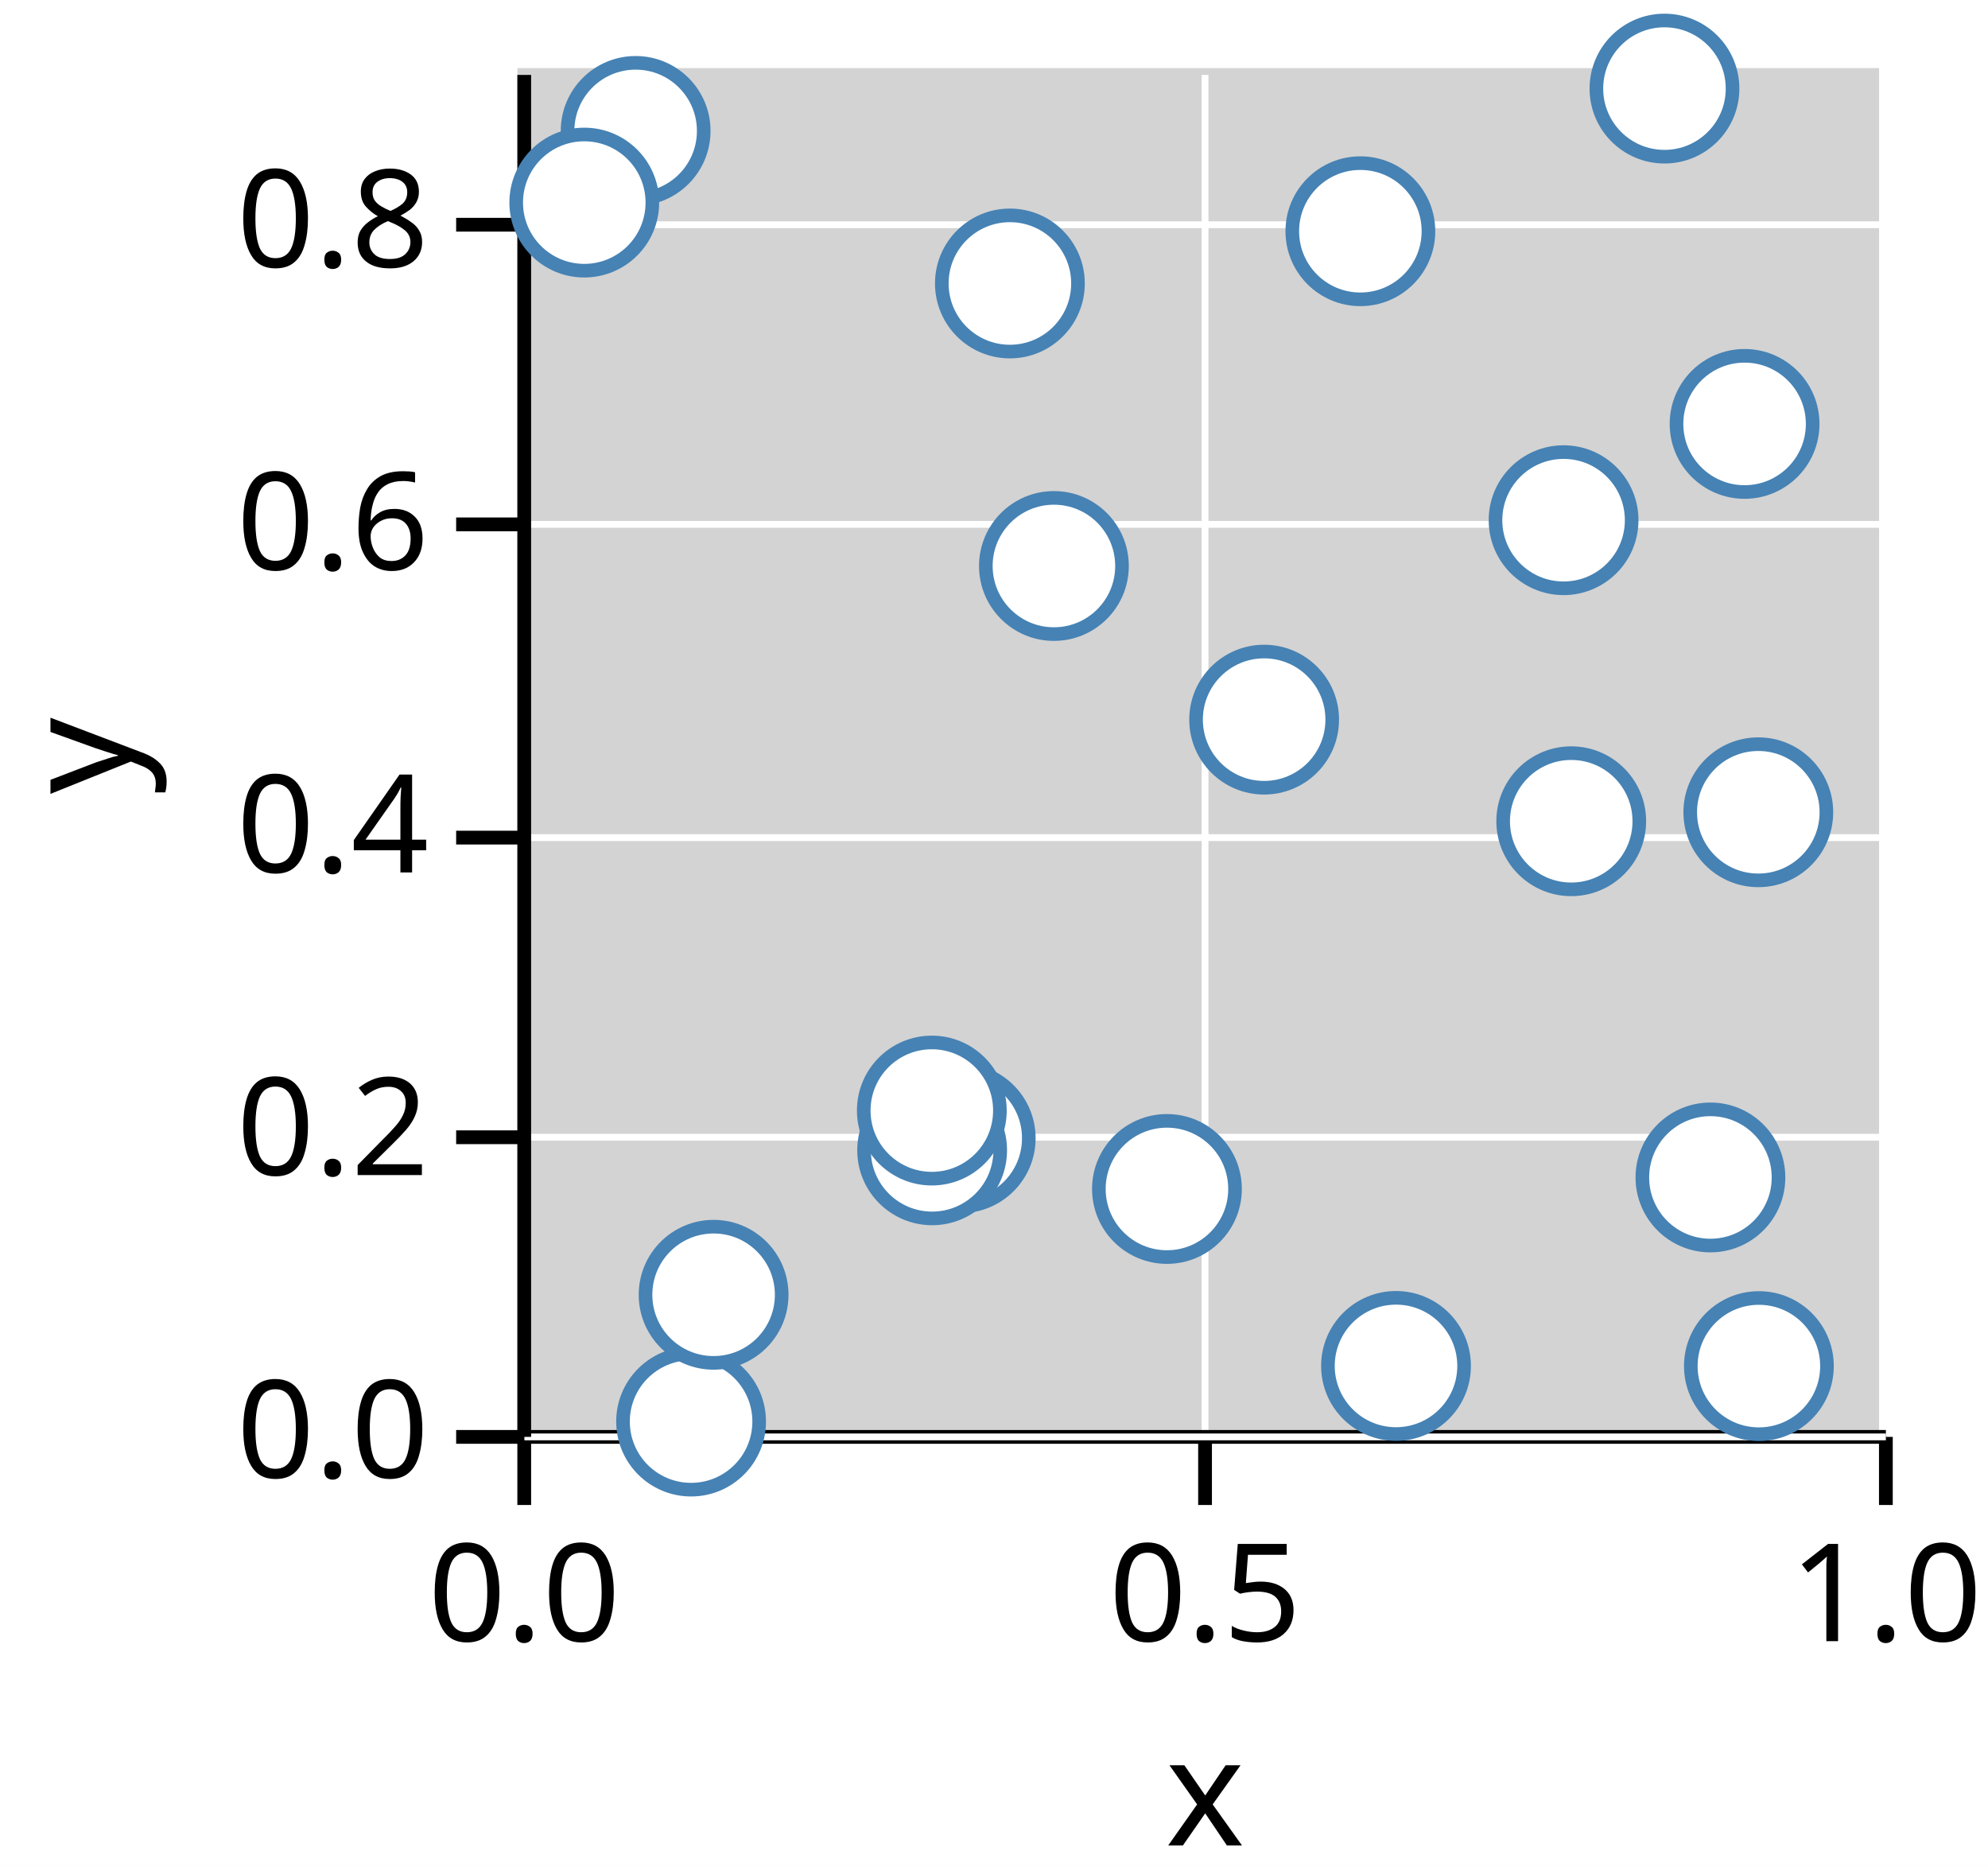
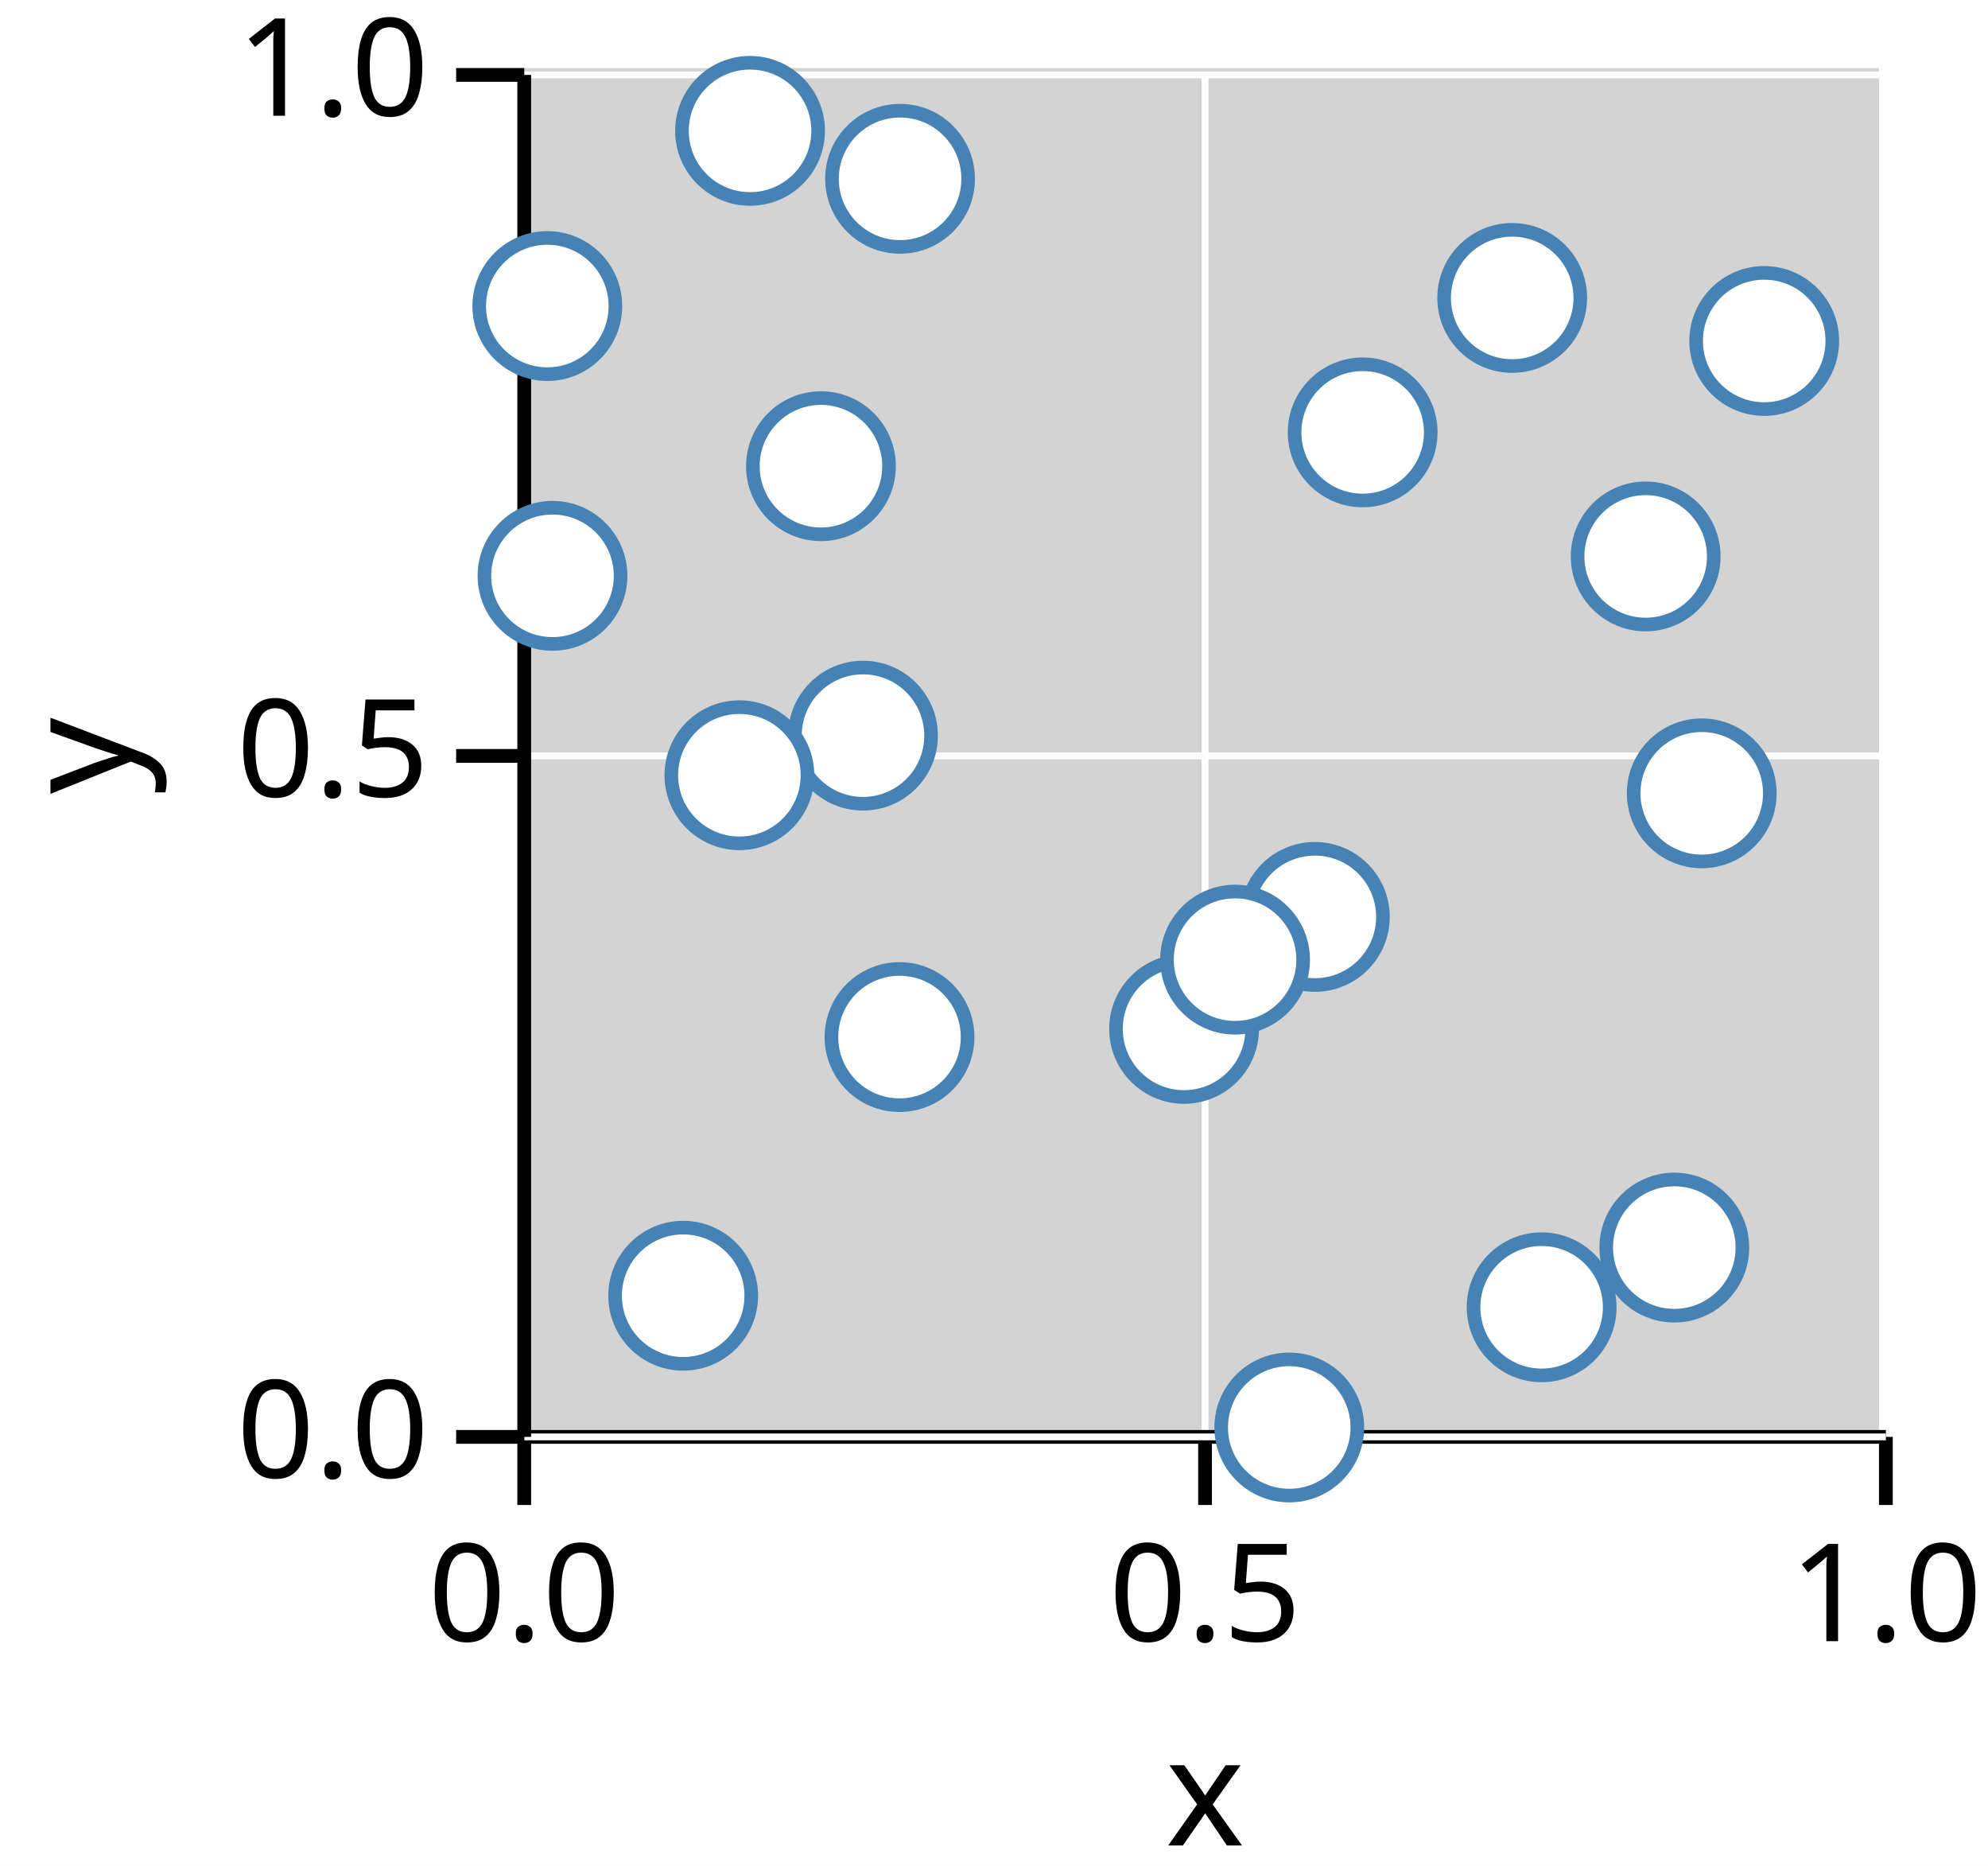
<svg xmlns="http://www.w3.org/2000/svg" version="1.1" class="marks" width="146" height="137" viewBox="0 0 146 137">
  <rect width="146" height="137" fill="white" />
  <g fill="none" stroke-miterlimit="10" transform="translate(38,5)">
    <g class="mark-group role-frame root" role="graphics-object" aria-roledescription="group mark container">
      <g transform="translate(0,0)">
        <path class="background" aria-hidden="true" d="M0,0h100v100h-100Z" fill="lightgray" />
        <g>
          <g class="mark-group role-axis" role="graphics-symbol" aria-roledescription="axis" aria-label="X-axis titled 'x' for a linear scale with values from 0.0 to 1.0">
            <g transform="translate(0.5,100.5)">
              <path class="background" aria-hidden="true" d="M0,0h0v0h0Z" pointer-events="none" />
              <g>
                <g class="mark-rule role-axis-grid" pointer-events="none">
                  <line transform="translate(0,0)" x2="0" y2="-100" stroke="white" stroke-width="0.5" stroke-dasharray="0" opacity="1" />
                  <line transform="translate(50,0)" x2="0" y2="-100" stroke="white" stroke-width="0.5" stroke-dasharray="0" opacity="1" />
                  <line transform="translate(100,0)" x2="0" y2="-100" stroke="white" stroke-width="0.5" stroke-dasharray="0" opacity="1" />
                </g>
                <g class="mark-rule role-axis-tick" pointer-events="none">
                  <line transform="translate(0,0)" x2="0" y2="5" stroke="black" stroke-width="1.01" opacity="1" />
                  <line transform="translate(50,0)" x2="0" y2="5" stroke="black" stroke-width="1.01" opacity="1" />
                  <line transform="translate(100,0)" x2="0" y2="5" stroke="black" stroke-width="1.01" opacity="1" />
                </g>
                <g class="mark-text role-axis-label" pointer-events="none">
                  <text text-anchor="middle" transform="translate(0,15)" font-family="sans-serif" font-size="10px" font-style="normal" font-weight="400" fill="black" opacity="1">0.0</text>
                  <text text-anchor="middle" transform="translate(50,15)" font-family="sans-serif" font-size="10px" font-style="normal" font-weight="400" fill="black" opacity="1">0.5</text>
                  <text text-anchor="middle" transform="translate(100,15)" font-family="sans-serif" font-size="10px" font-style="normal" font-weight="400" fill="black" opacity="1">1.0</text>
                </g>
                <g class="mark-rule role-axis-domain" pointer-events="none">
                  <line transform="translate(0,0)" x2="100" y2="0" stroke="black" stroke-width="1.01" opacity="1" />
                </g>
                <g class="mark-text role-axis-title" pointer-events="none">
                  <text text-anchor="middle" transform="translate(50,30)" font-family="sans-serif" font-size="11px" font-style="normal" font-weight="400" fill="black" opacity="1">x</text>
                </g>
              </g>
              <path class="foreground" aria-hidden="true" d="" pointer-events="none" display="none" />
            </g>
          </g>
-           <g class="mark-group role-axis" role="graphics-symbol" aria-roledescription="axis" aria-label="Y-axis titled 'y' for a linear scale with values from 0.0 to 0.9">
+           <g class="mark-group role-axis" role="graphics-symbol" aria-roledescription="axis" aria-label="Y-axis titled 'y' for a linear scale with values from 0.0 to 1.0">
            <g transform="translate(0.5,0.5)">
              <path class="background" aria-hidden="true" d="M0,0h0v0h0Z" pointer-events="none" />
              <g>
                <g class="mark-rule role-axis-grid" pointer-events="none">
                  <line transform="translate(0,100)" x2="100" y2="0" stroke="white" stroke-width="0.5" stroke-dasharray="0" opacity="1" />
-                   <line transform="translate(0,78)" x2="100" y2="0" stroke="white" stroke-width="0.5" stroke-dasharray="0" opacity="1" />
-                   <line transform="translate(0,56)" x2="100" y2="0" stroke="white" stroke-width="0.5" stroke-dasharray="0" opacity="1" />
-                   <line transform="translate(0,33)" x2="100" y2="0" stroke="white" stroke-width="0.5" stroke-dasharray="0" opacity="1" />
-                   <line transform="translate(0,11)" x2="100" y2="0" stroke="white" stroke-width="0.5" stroke-dasharray="0" opacity="1" />
+                   <line transform="translate(0,50)" x2="100" y2="0" stroke="white" stroke-width="0.5" stroke-dasharray="0" opacity="1" />
+                   <line transform="translate(0,0)" x2="100" y2="0" stroke="white" stroke-width="0.5" stroke-dasharray="0" opacity="1" />
                </g>
                <g class="mark-rule role-axis-tick" pointer-events="none">
                  <line transform="translate(0,100)" x2="-5" y2="0" stroke="black" stroke-width="1.01" opacity="1" />
-                   <line transform="translate(0,78)" x2="-5" y2="0" stroke="black" stroke-width="1.01" opacity="1" />
-                   <line transform="translate(0,56)" x2="-5" y2="0" stroke="black" stroke-width="1.01" opacity="1" />
-                   <line transform="translate(0,33)" x2="-5" y2="0" stroke="black" stroke-width="1.01" opacity="1" />
-                   <line transform="translate(0,11)" x2="-5" y2="0" stroke="black" stroke-width="1.01" opacity="1" />
+                   <line transform="translate(0,50)" x2="-5" y2="0" stroke="black" stroke-width="1.01" opacity="1" />
+                   <line transform="translate(0,0)" x2="-5" y2="0" stroke="black" stroke-width="1.01" opacity="1" />
                </g>
                <g class="mark-text role-axis-label" pointer-events="none">
                  <text text-anchor="end" transform="translate(-7,103)" font-family="sans-serif" font-size="10px" font-style="normal" font-weight="400" fill="black" opacity="1">0.0</text>
-                   <text text-anchor="end" transform="translate(-7,80.77778)" font-family="sans-serif" font-size="10px" font-style="normal" font-weight="400" fill="black" opacity="1">0.2</text>
-                   <text text-anchor="end" transform="translate(-7,58.55556)" font-family="sans-serif" font-size="10px" font-style="normal" font-weight="400" fill="black" opacity="1">0.4</text>
-                   <text text-anchor="end" transform="translate(-7,36.33333)" font-family="sans-serif" font-size="10px" font-style="normal" font-weight="400" fill="black" opacity="1">0.6</text>
-                   <text text-anchor="end" transform="translate(-7,14.11111)" font-family="sans-serif" font-size="10px" font-style="normal" font-weight="400" fill="black" opacity="1">0.8</text>
+                   <text text-anchor="end" transform="translate(-7,53)" font-family="sans-serif" font-size="10px" font-style="normal" font-weight="400" fill="black" opacity="1">0.5</text>
+                   <text text-anchor="end" transform="translate(-7,3)" font-family="sans-serif" font-size="10px" font-style="normal" font-weight="400" fill="black" opacity="1">1.0</text>
                </g>
                <g class="mark-rule role-axis-domain" pointer-events="none">
                  <line transform="translate(0,100)" x2="0" y2="-100" stroke="black" stroke-width="1.01" opacity="1" />
                </g>
                <g class="mark-text role-axis-title" pointer-events="none">
                  <text text-anchor="middle" transform="translate(-26.90332,50) rotate(-90) translate(0,-2)" font-family="sans-serif" font-size="11px" font-style="normal" font-weight="400" fill="black" opacity="1">y</text>
                </g>
              </g>
              <path class="foreground" aria-hidden="true" d="" pointer-events="none" display="none" />
            </g>
          </g>
          <g class="mark-group role-scope" role="graphics-object" aria-roledescription="group mark container">
            <g transform="translate(0,0)">
              <path class="background" aria-hidden="true" d="M0,0h0v0h0Z" />
              <g>
                <g class="mark-symbol role-mark points" role="graphics-symbol" aria-roledescription="symbol mark container">
-                   <path transform="translate(32.55607,78.57001)" d="M5,0A5,5,0,1,1,-5,0A5,5,0,1,1,5,0" fill="white" stroke="steelblue" stroke-width="1" opacity="1" />
-                   <path transform="translate(61.9065,11.9776)" d="M5,0A5,5,0,1,1,-5,0A5,5,0,1,1,5,0" fill="white" stroke="steelblue" stroke-width="1" opacity="1" />
-                   <path transform="translate(36.16711,15.81317)" d="M5,0A5,5,0,1,1,-5,0A5,5,0,1,1,5,0" fill="white" stroke="steelblue" stroke-width="1" opacity="1" />
-                   <path transform="translate(91.17428,95.30189)" d="M5,0A5,5,0,1,1,-5,0A5,5,0,1,1,5,0" fill="white" stroke="steelblue" stroke-width="1" opacity="1" />
-                   <path transform="translate(39.40056,36.5565)" d="M5,0A5,5,0,1,1,-5,0A5,5,0,1,1,5,0" fill="white" stroke="steelblue" stroke-width="1" opacity="1" />
-                   <path transform="translate(90.12314,26.1248)" d="M5,0A5,5,0,1,1,-5,0A5,5,0,1,1,5,0" fill="white" stroke="steelblue" stroke-width="1" opacity="1" />
-                   <path transform="translate(8.681695,4.613212)" d="M5,0A5,5,0,1,1,-5,0A5,5,0,1,1,5,0" fill="white" stroke="steelblue" stroke-width="1" opacity="1" />
-                   <path transform="translate(77.39237,55.29764)" d="M5,0A5,5,0,1,1,-5,0A5,5,0,1,1,5,0" fill="white" stroke="steelblue" stroke-width="1" opacity="1" />
-                   <path transform="translate(47.70084,82.29637)" d="M5,0A5,5,0,1,1,-5,0A5,5,0,1,1,5,0" fill="white" stroke="steelblue" stroke-width="1" opacity="1" />
-                   <path transform="translate(12.75407,99.37464)" d="M5,0A5,5,0,1,1,-5,0A5,5,0,1,1,5,0" fill="white" stroke="steelblue" stroke-width="1" opacity="1" />
-                   <path transform="translate(64.5242,95.28981)" d="M5,0A5,5,0,1,1,-5,0A5,5,0,1,1,5,0" fill="white" stroke="steelblue" stroke-width="1" opacity="1" />
-                   <path transform="translate(30.45697,79.4583)" d="M5,0A5,5,0,1,1,-5,0A5,5,0,1,1,5,0" fill="white" stroke="steelblue" stroke-width="1" opacity="1" />
-                   <path transform="translate(14.40754,90.06549)" d="M5,0A5,5,0,1,1,-5,0A5,5,0,1,1,5,0" fill="white" stroke="steelblue" stroke-width="1" opacity="1" />
-                   <path transform="translate(76.83014,33.19407)" d="M5,0A5,5,0,1,1,-5,0A5,5,0,1,1,5,0" fill="white" stroke="steelblue" stroke-width="1" opacity="1" />
-                   <path transform="translate(87.61505,81.45153)" d="M5,0A5,5,0,1,1,-5,0A5,5,0,1,1,5,0" fill="white" stroke="steelblue" stroke-width="1" opacity="1" />
-                   <path transform="translate(30.43396,76.53958)" d="M5,0A5,5,0,1,1,-5,0A5,5,0,1,1,5,0" fill="white" stroke="steelblue" stroke-width="1" opacity="1" />
-                   <path transform="translate(54.83934,47.83782)" d="M5,0A5,5,0,1,1,-5,0A5,5,0,1,1,5,0" fill="white" stroke="steelblue" stroke-width="1" opacity="1" />
-                   <path transform="translate(91.13127,54.63872)" d="M5,0A5,5,0,1,1,-5,0A5,5,0,1,1,5,0" fill="white" stroke="steelblue" stroke-width="1" opacity="1" />
-                   <path transform="translate(84.23959,1.504777)" d="M5,0A5,5,0,1,1,-5,0A5,5,0,1,1,5,0" fill="white" stroke="steelblue" stroke-width="1" opacity="1" />
-                   <path transform="translate(4.910168,9.874315)" d="M5,0A5,5,0,1,1,-5,0A5,5,0,1,1,5,0" fill="white" stroke="steelblue" stroke-width="1" opacity="1" />
+                   <path transform="translate(17.08393,4.608335)" d="M5,0A5,5,0,1,1,-5,0A5,5,0,1,1,5,0" fill="white" stroke="steelblue" stroke-width="1" opacity="1" />
+                   <path transform="translate(56.68419,99.8099)" d="M5,0A5,5,0,1,1,-5,0A5,5,0,1,1,5,0" fill="white" stroke="steelblue" stroke-width="1" opacity="1" />
+                   <path transform="translate(73.05694,16.87479)" d="M5,0A5,5,0,1,1,-5,0A5,5,0,1,1,5,0" fill="white" stroke="steelblue" stroke-width="1" opacity="1" />
+                   <path transform="translate(28.10107,8.128944)" d="M5,0A5,5,0,1,1,-5,0A5,5,0,1,1,5,0" fill="white" stroke="steelblue" stroke-width="1" opacity="1" />
+                   <path transform="translate(48.95871,70.54282)" d="M5,0A5,5,0,1,1,-5,0A5,5,0,1,1,5,0" fill="white" stroke="steelblue" stroke-width="1" opacity="1" />
+                   <path transform="translate(25.37852,49.01307)" d="M5,0A5,5,0,1,1,-5,0A5,5,0,1,1,5,0" fill="white" stroke="steelblue" stroke-width="1" opacity="1" />
+                   <path transform="translate(62.07495,26.74633)" d="M5,0A5,5,0,1,1,-5,0A5,5,0,1,1,5,0" fill="white" stroke="steelblue" stroke-width="1" opacity="1" />
+                   <path transform="translate(16.30245,51.91993)" d="M5,0A5,5,0,1,1,-5,0A5,5,0,1,1,5,0" fill="white" stroke="steelblue" stroke-width="1" opacity="1" />
+                   <path transform="translate(82.8591,35.85441)" d="M5,0A5,5,0,1,1,-5,0A5,5,0,1,1,5,0" fill="white" stroke="steelblue" stroke-width="1" opacity="1" />
+                   <path transform="translate(86.97705,53.2485)" d="M5,0A5,5,0,1,1,-5,0A5,5,0,1,1,5,0" fill="white" stroke="steelblue" stroke-width="1" opacity="1" />
+                   <path transform="translate(2.576789,37.27864)" d="M5,0A5,5,0,1,1,-5,0A5,5,0,1,1,5,0" fill="white" stroke="steelblue" stroke-width="1" opacity="1" />
+                   <path transform="translate(58.56334,62.32157)" d="M5,0A5,5,0,1,1,-5,0A5,5,0,1,1,5,0" fill="white" stroke="steelblue" stroke-width="1" opacity="1" />
+                   <path transform="translate(52.70397,65.45996)" d="M5,0A5,5,0,1,1,-5,0A5,5,0,1,1,5,0" fill="white" stroke="steelblue" stroke-width="1" opacity="1" />
+                   <path transform="translate(75.21883,90.98447)" d="M5,0A5,5,0,1,1,-5,0A5,5,0,1,1,5,0" fill="white" stroke="steelblue" stroke-width="1" opacity="1" />
+                   <path transform="translate(2.194862,17.4703)" d="M5,0A5,5,0,1,1,-5,0A5,5,0,1,1,5,0" fill="white" stroke="steelblue" stroke-width="1" opacity="1" />
+                   <path transform="translate(22.29104,29.22954)" d="M5,0A5,5,0,1,1,-5,0A5,5,0,1,1,5,0" fill="white" stroke="steelblue" stroke-width="1" opacity="1" />
+                   <path transform="translate(91.56551,20.03501)" d="M5,0A5,5,0,1,1,-5,0A5,5,0,1,1,5,0" fill="white" stroke="steelblue" stroke-width="1" opacity="1" />
+                   <path transform="translate(12.17327,90.13599)" d="M5,0A5,5,0,1,1,-5,0A5,5,0,1,1,5,0" fill="white" stroke="steelblue" stroke-width="1" opacity="1" />
+                   <path transform="translate(84.96352,86.60074)" d="M5,0A5,5,0,1,1,-5,0A5,5,0,1,1,5,0" fill="white" stroke="steelblue" stroke-width="1" opacity="1" />
+                   <path transform="translate(28.06093,71.14431)" d="M5,0A5,5,0,1,1,-5,0A5,5,0,1,1,5,0" fill="white" stroke="steelblue" stroke-width="1" opacity="1" />
                </g>
              </g>
              <path class="foreground" aria-hidden="true" d="" display="none" />
            </g>
          </g>
        </g>
        <path class="foreground" aria-hidden="true" d="" display="none" />
      </g>
    </g>
  </g>
</svg>
